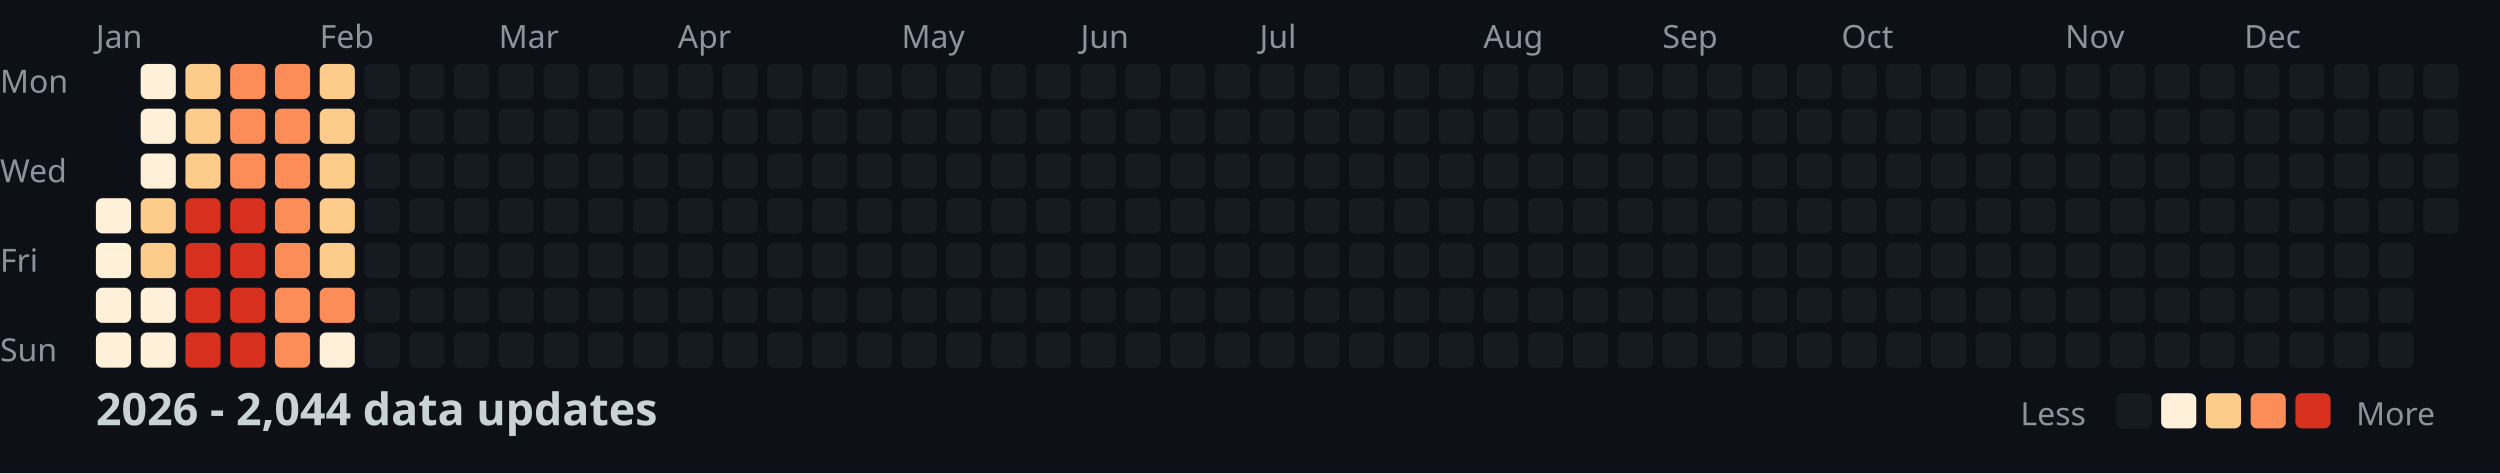
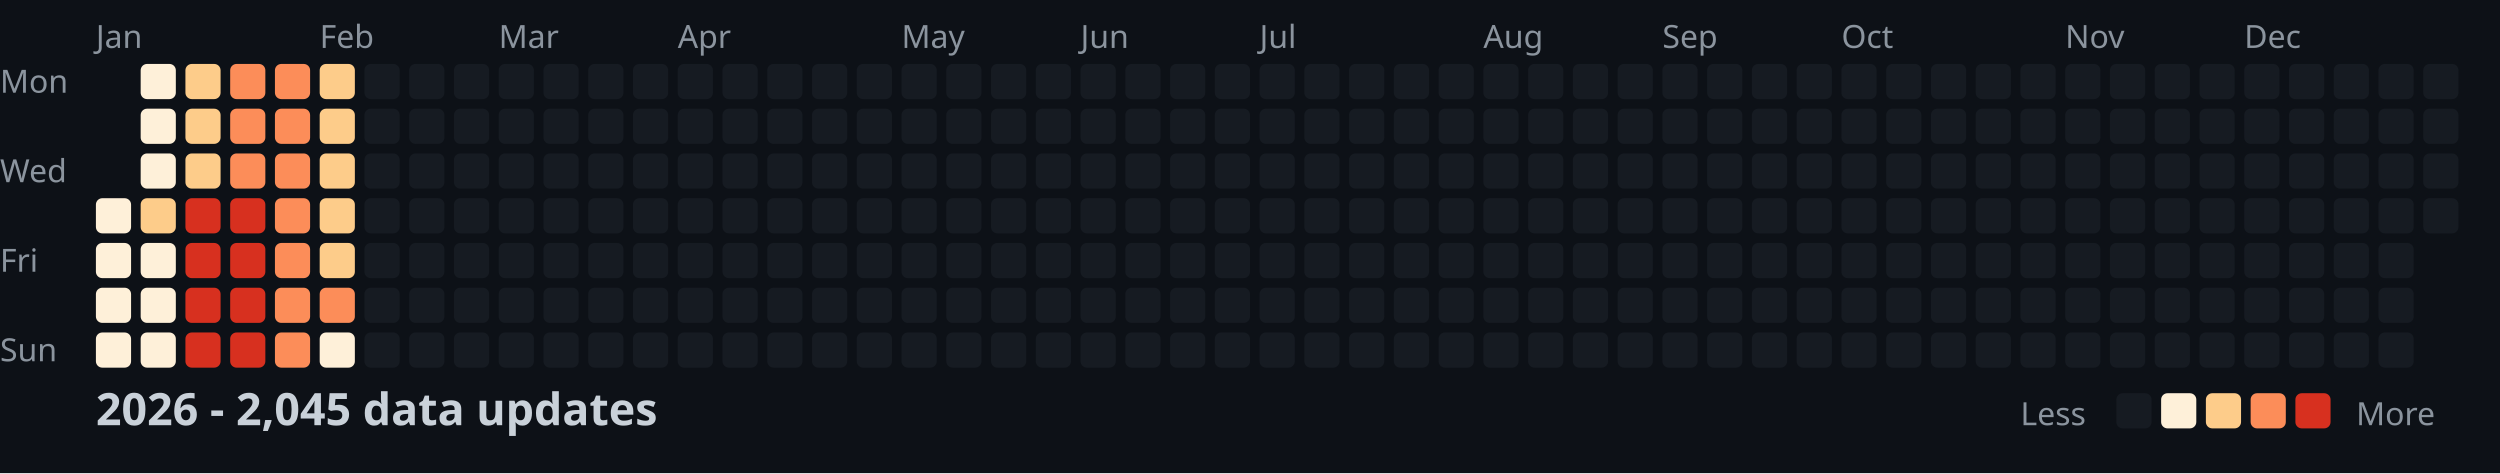
<svg xmlns="http://www.w3.org/2000/svg" width="782" height="148">
  <style>
    .month { font: 10px sans-serif; fill: #8b949e; }
    .day { font: 10px sans-serif; fill: #8b949e; }
    .title { font: bold 14px sans-serif; fill: #c9d1d9; }
    .legend { font: 10px sans-serif; fill: #8b949e; }
  </style>
  <rect width="100%" height="100%" fill="#0d1117" />
  <text x="0" y="29" class="day">Mon</text>
  <text x="0" y="57" class="day">Wed</text>
  <text x="0" y="85" class="day">Fri</text>
  <text x="0" y="113" class="day">Sun</text>
  <text x="30" y="15" class="month">Jan</text>
  <text x="100" y="15" class="month">Feb</text>
  <text x="156" y="15" class="month">Mar</text>
  <text x="212" y="15" class="month">Apr</text>
  <text x="282" y="15" class="month">May</text>
  <text x="338" y="15" class="month">Jun</text>
  <text x="394" y="15" class="month">Jul</text>
  <text x="464" y="15" class="month">Aug</text>
  <text x="520" y="15" class="month">Sep</text>
  <text x="576" y="15" class="month">Oct</text>
  <text x="646" y="15" class="month">Nov</text>
  <text x="702" y="15" class="month">Dec</text>
  <rect x="30" y="62" width="11" height="11" fill="#fef0d9" rx="2" />
  <rect x="30" y="76" width="11" height="11" fill="#fef0d9" rx="2" />
  <rect x="30" y="90" width="11" height="11" fill="#fef0d9" rx="2" />
  <rect x="30" y="104" width="11" height="11" fill="#fef0d9" rx="2" />
  <rect x="44" y="20" width="11" height="11" fill="#fef0d9" rx="2" />
  <rect x="44" y="34" width="11" height="11" fill="#fef0d9" rx="2" />
  <rect x="44" y="48" width="11" height="11" fill="#fef0d9" rx="2" />
  <rect x="44" y="62" width="11" height="11" fill="#fdcc8a" rx="2" />
-   <rect x="44" y="76" width="11" height="11" fill="#fdcc8a" rx="2" />
+   <rect x="44" y="76" width="11" height="11" fill="#fef0d9" rx="2" />
  <rect x="44" y="90" width="11" height="11" fill="#fef0d9" rx="2" />
  <rect x="44" y="104" width="11" height="11" fill="#fef0d9" rx="2" />
  <rect x="58" y="20" width="11" height="11" fill="#fdcc8a" rx="2" />
  <rect x="58" y="34" width="11" height="11" fill="#fdcc8a" rx="2" />
  <rect x="58" y="48" width="11" height="11" fill="#fdcc8a" rx="2" />
  <rect x="58" y="62" width="11" height="11" fill="#d7301f" rx="2" />
  <rect x="58" y="76" width="11" height="11" fill="#d7301f" rx="2" />
  <rect x="58" y="90" width="11" height="11" fill="#d7301f" rx="2" />
  <rect x="58" y="104" width="11" height="11" fill="#d7301f" rx="2" />
  <rect x="72" y="20" width="11" height="11" fill="#fc8d59" rx="2" />
  <rect x="72" y="34" width="11" height="11" fill="#fc8d59" rx="2" />
  <rect x="72" y="48" width="11" height="11" fill="#fc8d59" rx="2" />
  <rect x="72" y="62" width="11" height="11" fill="#d7301f" rx="2" />
  <rect x="72" y="76" width="11" height="11" fill="#d7301f" rx="2" />
  <rect x="72" y="90" width="11" height="11" fill="#d7301f" rx="2" />
  <rect x="72" y="104" width="11" height="11" fill="#d7301f" rx="2" />
  <rect x="86" y="20" width="11" height="11" fill="#fc8d59" rx="2" />
  <rect x="86" y="34" width="11" height="11" fill="#fc8d59" rx="2" />
  <rect x="86" y="48" width="11" height="11" fill="#fc8d59" rx="2" />
  <rect x="86" y="62" width="11" height="11" fill="#fc8d59" rx="2" />
  <rect x="86" y="76" width="11" height="11" fill="#fc8d59" rx="2" />
  <rect x="86" y="90" width="11" height="11" fill="#fc8d59" rx="2" />
  <rect x="86" y="104" width="11" height="11" fill="#fc8d59" rx="2" />
  <rect x="100" y="20" width="11" height="11" fill="#fdcc8a" rx="2" />
  <rect x="100" y="34" width="11" height="11" fill="#fdcc8a" rx="2" />
  <rect x="100" y="48" width="11" height="11" fill="#fdcc8a" rx="2" />
  <rect x="100" y="62" width="11" height="11" fill="#fdcc8a" rx="2" />
  <rect x="100" y="76" width="11" height="11" fill="#fdcc8a" rx="2" />
  <rect x="100" y="90" width="11" height="11" fill="#fc8d59" rx="2" />
  <rect x="100" y="104" width="11" height="11" fill="#fef0d9" rx="2" />
  <rect x="114" y="20" width="11" height="11" fill="#161b22" rx="2" />
  <rect x="114" y="34" width="11" height="11" fill="#161b22" rx="2" />
  <rect x="114" y="48" width="11" height="11" fill="#161b22" rx="2" />
  <rect x="114" y="62" width="11" height="11" fill="#161b22" rx="2" />
  <rect x="114" y="76" width="11" height="11" fill="#161b22" rx="2" />
  <rect x="114" y="90" width="11" height="11" fill="#161b22" rx="2" />
  <rect x="114" y="104" width="11" height="11" fill="#161b22" rx="2" />
  <rect x="128" y="20" width="11" height="11" fill="#161b22" rx="2" />
  <rect x="128" y="34" width="11" height="11" fill="#161b22" rx="2" />
  <rect x="128" y="48" width="11" height="11" fill="#161b22" rx="2" />
  <rect x="128" y="62" width="11" height="11" fill="#161b22" rx="2" />
  <rect x="128" y="76" width="11" height="11" fill="#161b22" rx="2" />
  <rect x="128" y="90" width="11" height="11" fill="#161b22" rx="2" />
  <rect x="128" y="104" width="11" height="11" fill="#161b22" rx="2" />
  <rect x="142" y="20" width="11" height="11" fill="#161b22" rx="2" />
  <rect x="142" y="34" width="11" height="11" fill="#161b22" rx="2" />
  <rect x="142" y="48" width="11" height="11" fill="#161b22" rx="2" />
  <rect x="142" y="62" width="11" height="11" fill="#161b22" rx="2" />
  <rect x="142" y="76" width="11" height="11" fill="#161b22" rx="2" />
  <rect x="142" y="90" width="11" height="11" fill="#161b22" rx="2" />
  <rect x="142" y="104" width="11" height="11" fill="#161b22" rx="2" />
  <rect x="156" y="20" width="11" height="11" fill="#161b22" rx="2" />
  <rect x="156" y="34" width="11" height="11" fill="#161b22" rx="2" />
  <rect x="156" y="48" width="11" height="11" fill="#161b22" rx="2" />
  <rect x="156" y="62" width="11" height="11" fill="#161b22" rx="2" />
  <rect x="156" y="76" width="11" height="11" fill="#161b22" rx="2" />
  <rect x="156" y="90" width="11" height="11" fill="#161b22" rx="2" />
  <rect x="156" y="104" width="11" height="11" fill="#161b22" rx="2" />
  <rect x="170" y="20" width="11" height="11" fill="#161b22" rx="2" />
  <rect x="170" y="34" width="11" height="11" fill="#161b22" rx="2" />
  <rect x="170" y="48" width="11" height="11" fill="#161b22" rx="2" />
  <rect x="170" y="62" width="11" height="11" fill="#161b22" rx="2" />
  <rect x="170" y="76" width="11" height="11" fill="#161b22" rx="2" />
  <rect x="170" y="90" width="11" height="11" fill="#161b22" rx="2" />
  <rect x="170" y="104" width="11" height="11" fill="#161b22" rx="2" />
  <rect x="184" y="20" width="11" height="11" fill="#161b22" rx="2" />
  <rect x="184" y="34" width="11" height="11" fill="#161b22" rx="2" />
  <rect x="184" y="48" width="11" height="11" fill="#161b22" rx="2" />
  <rect x="184" y="62" width="11" height="11" fill="#161b22" rx="2" />
  <rect x="184" y="76" width="11" height="11" fill="#161b22" rx="2" />
  <rect x="184" y="90" width="11" height="11" fill="#161b22" rx="2" />
  <rect x="184" y="104" width="11" height="11" fill="#161b22" rx="2" />
  <rect x="198" y="20" width="11" height="11" fill="#161b22" rx="2" />
  <rect x="198" y="34" width="11" height="11" fill="#161b22" rx="2" />
  <rect x="198" y="48" width="11" height="11" fill="#161b22" rx="2" />
  <rect x="198" y="62" width="11" height="11" fill="#161b22" rx="2" />
  <rect x="198" y="76" width="11" height="11" fill="#161b22" rx="2" />
  <rect x="198" y="90" width="11" height="11" fill="#161b22" rx="2" />
  <rect x="198" y="104" width="11" height="11" fill="#161b22" rx="2" />
  <rect x="212" y="20" width="11" height="11" fill="#161b22" rx="2" />
  <rect x="212" y="34" width="11" height="11" fill="#161b22" rx="2" />
  <rect x="212" y="48" width="11" height="11" fill="#161b22" rx="2" />
  <rect x="212" y="62" width="11" height="11" fill="#161b22" rx="2" />
  <rect x="212" y="76" width="11" height="11" fill="#161b22" rx="2" />
  <rect x="212" y="90" width="11" height="11" fill="#161b22" rx="2" />
  <rect x="212" y="104" width="11" height="11" fill="#161b22" rx="2" />
  <rect x="226" y="20" width="11" height="11" fill="#161b22" rx="2" />
  <rect x="226" y="34" width="11" height="11" fill="#161b22" rx="2" />
  <rect x="226" y="48" width="11" height="11" fill="#161b22" rx="2" />
  <rect x="226" y="62" width="11" height="11" fill="#161b22" rx="2" />
  <rect x="226" y="76" width="11" height="11" fill="#161b22" rx="2" />
  <rect x="226" y="90" width="11" height="11" fill="#161b22" rx="2" />
  <rect x="226" y="104" width="11" height="11" fill="#161b22" rx="2" />
  <rect x="240" y="20" width="11" height="11" fill="#161b22" rx="2" />
  <rect x="240" y="34" width="11" height="11" fill="#161b22" rx="2" />
  <rect x="240" y="48" width="11" height="11" fill="#161b22" rx="2" />
  <rect x="240" y="62" width="11" height="11" fill="#161b22" rx="2" />
  <rect x="240" y="76" width="11" height="11" fill="#161b22" rx="2" />
  <rect x="240" y="90" width="11" height="11" fill="#161b22" rx="2" />
  <rect x="240" y="104" width="11" height="11" fill="#161b22" rx="2" />
  <rect x="254" y="20" width="11" height="11" fill="#161b22" rx="2" />
  <rect x="254" y="34" width="11" height="11" fill="#161b22" rx="2" />
  <rect x="254" y="48" width="11" height="11" fill="#161b22" rx="2" />
  <rect x="254" y="62" width="11" height="11" fill="#161b22" rx="2" />
  <rect x="254" y="76" width="11" height="11" fill="#161b22" rx="2" />
  <rect x="254" y="90" width="11" height="11" fill="#161b22" rx="2" />
  <rect x="254" y="104" width="11" height="11" fill="#161b22" rx="2" />
  <rect x="268" y="20" width="11" height="11" fill="#161b22" rx="2" />
  <rect x="268" y="34" width="11" height="11" fill="#161b22" rx="2" />
  <rect x="268" y="48" width="11" height="11" fill="#161b22" rx="2" />
  <rect x="268" y="62" width="11" height="11" fill="#161b22" rx="2" />
  <rect x="268" y="76" width="11" height="11" fill="#161b22" rx="2" />
  <rect x="268" y="90" width="11" height="11" fill="#161b22" rx="2" />
  <rect x="268" y="104" width="11" height="11" fill="#161b22" rx="2" />
  <rect x="282" y="20" width="11" height="11" fill="#161b22" rx="2" />
  <rect x="282" y="34" width="11" height="11" fill="#161b22" rx="2" />
  <rect x="282" y="48" width="11" height="11" fill="#161b22" rx="2" />
  <rect x="282" y="62" width="11" height="11" fill="#161b22" rx="2" />
  <rect x="282" y="76" width="11" height="11" fill="#161b22" rx="2" />
  <rect x="282" y="90" width="11" height="11" fill="#161b22" rx="2" />
  <rect x="282" y="104" width="11" height="11" fill="#161b22" rx="2" />
  <rect x="296" y="20" width="11" height="11" fill="#161b22" rx="2" />
  <rect x="296" y="34" width="11" height="11" fill="#161b22" rx="2" />
  <rect x="296" y="48" width="11" height="11" fill="#161b22" rx="2" />
  <rect x="296" y="62" width="11" height="11" fill="#161b22" rx="2" />
  <rect x="296" y="76" width="11" height="11" fill="#161b22" rx="2" />
  <rect x="296" y="90" width="11" height="11" fill="#161b22" rx="2" />
  <rect x="296" y="104" width="11" height="11" fill="#161b22" rx="2" />
  <rect x="310" y="20" width="11" height="11" fill="#161b22" rx="2" />
  <rect x="310" y="34" width="11" height="11" fill="#161b22" rx="2" />
  <rect x="310" y="48" width="11" height="11" fill="#161b22" rx="2" />
  <rect x="310" y="62" width="11" height="11" fill="#161b22" rx="2" />
  <rect x="310" y="76" width="11" height="11" fill="#161b22" rx="2" />
  <rect x="310" y="90" width="11" height="11" fill="#161b22" rx="2" />
  <rect x="310" y="104" width="11" height="11" fill="#161b22" rx="2" />
  <rect x="324" y="20" width="11" height="11" fill="#161b22" rx="2" />
  <rect x="324" y="34" width="11" height="11" fill="#161b22" rx="2" />
  <rect x="324" y="48" width="11" height="11" fill="#161b22" rx="2" />
  <rect x="324" y="62" width="11" height="11" fill="#161b22" rx="2" />
  <rect x="324" y="76" width="11" height="11" fill="#161b22" rx="2" />
  <rect x="324" y="90" width="11" height="11" fill="#161b22" rx="2" />
  <rect x="324" y="104" width="11" height="11" fill="#161b22" rx="2" />
  <rect x="338" y="20" width="11" height="11" fill="#161b22" rx="2" />
  <rect x="338" y="34" width="11" height="11" fill="#161b22" rx="2" />
  <rect x="338" y="48" width="11" height="11" fill="#161b22" rx="2" />
  <rect x="338" y="62" width="11" height="11" fill="#161b22" rx="2" />
  <rect x="338" y="76" width="11" height="11" fill="#161b22" rx="2" />
  <rect x="338" y="90" width="11" height="11" fill="#161b22" rx="2" />
  <rect x="338" y="104" width="11" height="11" fill="#161b22" rx="2" />
  <rect x="352" y="20" width="11" height="11" fill="#161b22" rx="2" />
  <rect x="352" y="34" width="11" height="11" fill="#161b22" rx="2" />
  <rect x="352" y="48" width="11" height="11" fill="#161b22" rx="2" />
  <rect x="352" y="62" width="11" height="11" fill="#161b22" rx="2" />
  <rect x="352" y="76" width="11" height="11" fill="#161b22" rx="2" />
  <rect x="352" y="90" width="11" height="11" fill="#161b22" rx="2" />
  <rect x="352" y="104" width="11" height="11" fill="#161b22" rx="2" />
  <rect x="366" y="20" width="11" height="11" fill="#161b22" rx="2" />
  <rect x="366" y="34" width="11" height="11" fill="#161b22" rx="2" />
  <rect x="366" y="48" width="11" height="11" fill="#161b22" rx="2" />
  <rect x="366" y="62" width="11" height="11" fill="#161b22" rx="2" />
  <rect x="366" y="76" width="11" height="11" fill="#161b22" rx="2" />
  <rect x="366" y="90" width="11" height="11" fill="#161b22" rx="2" />
  <rect x="366" y="104" width="11" height="11" fill="#161b22" rx="2" />
  <rect x="380" y="20" width="11" height="11" fill="#161b22" rx="2" />
  <rect x="380" y="34" width="11" height="11" fill="#161b22" rx="2" />
  <rect x="380" y="48" width="11" height="11" fill="#161b22" rx="2" />
  <rect x="380" y="62" width="11" height="11" fill="#161b22" rx="2" />
  <rect x="380" y="76" width="11" height="11" fill="#161b22" rx="2" />
  <rect x="380" y="90" width="11" height="11" fill="#161b22" rx="2" />
  <rect x="380" y="104" width="11" height="11" fill="#161b22" rx="2" />
  <rect x="394" y="20" width="11" height="11" fill="#161b22" rx="2" />
  <rect x="394" y="34" width="11" height="11" fill="#161b22" rx="2" />
  <rect x="394" y="48" width="11" height="11" fill="#161b22" rx="2" />
  <rect x="394" y="62" width="11" height="11" fill="#161b22" rx="2" />
  <rect x="394" y="76" width="11" height="11" fill="#161b22" rx="2" />
  <rect x="394" y="90" width="11" height="11" fill="#161b22" rx="2" />
  <rect x="394" y="104" width="11" height="11" fill="#161b22" rx="2" />
  <rect x="408" y="20" width="11" height="11" fill="#161b22" rx="2" />
  <rect x="408" y="34" width="11" height="11" fill="#161b22" rx="2" />
  <rect x="408" y="48" width="11" height="11" fill="#161b22" rx="2" />
  <rect x="408" y="62" width="11" height="11" fill="#161b22" rx="2" />
  <rect x="408" y="76" width="11" height="11" fill="#161b22" rx="2" />
  <rect x="408" y="90" width="11" height="11" fill="#161b22" rx="2" />
  <rect x="408" y="104" width="11" height="11" fill="#161b22" rx="2" />
  <rect x="422" y="20" width="11" height="11" fill="#161b22" rx="2" />
  <rect x="422" y="34" width="11" height="11" fill="#161b22" rx="2" />
  <rect x="422" y="48" width="11" height="11" fill="#161b22" rx="2" />
  <rect x="422" y="62" width="11" height="11" fill="#161b22" rx="2" />
  <rect x="422" y="76" width="11" height="11" fill="#161b22" rx="2" />
  <rect x="422" y="90" width="11" height="11" fill="#161b22" rx="2" />
  <rect x="422" y="104" width="11" height="11" fill="#161b22" rx="2" />
  <rect x="436" y="20" width="11" height="11" fill="#161b22" rx="2" />
  <rect x="436" y="34" width="11" height="11" fill="#161b22" rx="2" />
  <rect x="436" y="48" width="11" height="11" fill="#161b22" rx="2" />
  <rect x="436" y="62" width="11" height="11" fill="#161b22" rx="2" />
  <rect x="436" y="76" width="11" height="11" fill="#161b22" rx="2" />
  <rect x="436" y="90" width="11" height="11" fill="#161b22" rx="2" />
  <rect x="436" y="104" width="11" height="11" fill="#161b22" rx="2" />
  <rect x="450" y="20" width="11" height="11" fill="#161b22" rx="2" />
  <rect x="450" y="34" width="11" height="11" fill="#161b22" rx="2" />
  <rect x="450" y="48" width="11" height="11" fill="#161b22" rx="2" />
  <rect x="450" y="62" width="11" height="11" fill="#161b22" rx="2" />
  <rect x="450" y="76" width="11" height="11" fill="#161b22" rx="2" />
  <rect x="450" y="90" width="11" height="11" fill="#161b22" rx="2" />
  <rect x="450" y="104" width="11" height="11" fill="#161b22" rx="2" />
  <rect x="464" y="20" width="11" height="11" fill="#161b22" rx="2" />
  <rect x="464" y="34" width="11" height="11" fill="#161b22" rx="2" />
  <rect x="464" y="48" width="11" height="11" fill="#161b22" rx="2" />
  <rect x="464" y="62" width="11" height="11" fill="#161b22" rx="2" />
  <rect x="464" y="76" width="11" height="11" fill="#161b22" rx="2" />
  <rect x="464" y="90" width="11" height="11" fill="#161b22" rx="2" />
  <rect x="464" y="104" width="11" height="11" fill="#161b22" rx="2" />
  <rect x="478" y="20" width="11" height="11" fill="#161b22" rx="2" />
  <rect x="478" y="34" width="11" height="11" fill="#161b22" rx="2" />
  <rect x="478" y="48" width="11" height="11" fill="#161b22" rx="2" />
  <rect x="478" y="62" width="11" height="11" fill="#161b22" rx="2" />
  <rect x="478" y="76" width="11" height="11" fill="#161b22" rx="2" />
  <rect x="478" y="90" width="11" height="11" fill="#161b22" rx="2" />
  <rect x="478" y="104" width="11" height="11" fill="#161b22" rx="2" />
  <rect x="492" y="20" width="11" height="11" fill="#161b22" rx="2" />
  <rect x="492" y="34" width="11" height="11" fill="#161b22" rx="2" />
  <rect x="492" y="48" width="11" height="11" fill="#161b22" rx="2" />
  <rect x="492" y="62" width="11" height="11" fill="#161b22" rx="2" />
  <rect x="492" y="76" width="11" height="11" fill="#161b22" rx="2" />
  <rect x="492" y="90" width="11" height="11" fill="#161b22" rx="2" />
  <rect x="492" y="104" width="11" height="11" fill="#161b22" rx="2" />
  <rect x="506" y="20" width="11" height="11" fill="#161b22" rx="2" />
  <rect x="506" y="34" width="11" height="11" fill="#161b22" rx="2" />
  <rect x="506" y="48" width="11" height="11" fill="#161b22" rx="2" />
  <rect x="506" y="62" width="11" height="11" fill="#161b22" rx="2" />
  <rect x="506" y="76" width="11" height="11" fill="#161b22" rx="2" />
  <rect x="506" y="90" width="11" height="11" fill="#161b22" rx="2" />
  <rect x="506" y="104" width="11" height="11" fill="#161b22" rx="2" />
  <rect x="520" y="20" width="11" height="11" fill="#161b22" rx="2" />
  <rect x="520" y="34" width="11" height="11" fill="#161b22" rx="2" />
  <rect x="520" y="48" width="11" height="11" fill="#161b22" rx="2" />
  <rect x="520" y="62" width="11" height="11" fill="#161b22" rx="2" />
  <rect x="520" y="76" width="11" height="11" fill="#161b22" rx="2" />
  <rect x="520" y="90" width="11" height="11" fill="#161b22" rx="2" />
  <rect x="520" y="104" width="11" height="11" fill="#161b22" rx="2" />
  <rect x="534" y="20" width="11" height="11" fill="#161b22" rx="2" />
  <rect x="534" y="34" width="11" height="11" fill="#161b22" rx="2" />
  <rect x="534" y="48" width="11" height="11" fill="#161b22" rx="2" />
  <rect x="534" y="62" width="11" height="11" fill="#161b22" rx="2" />
  <rect x="534" y="76" width="11" height="11" fill="#161b22" rx="2" />
  <rect x="534" y="90" width="11" height="11" fill="#161b22" rx="2" />
  <rect x="534" y="104" width="11" height="11" fill="#161b22" rx="2" />
  <rect x="548" y="20" width="11" height="11" fill="#161b22" rx="2" />
  <rect x="548" y="34" width="11" height="11" fill="#161b22" rx="2" />
  <rect x="548" y="48" width="11" height="11" fill="#161b22" rx="2" />
  <rect x="548" y="62" width="11" height="11" fill="#161b22" rx="2" />
  <rect x="548" y="76" width="11" height="11" fill="#161b22" rx="2" />
  <rect x="548" y="90" width="11" height="11" fill="#161b22" rx="2" />
  <rect x="548" y="104" width="11" height="11" fill="#161b22" rx="2" />
  <rect x="562" y="20" width="11" height="11" fill="#161b22" rx="2" />
  <rect x="562" y="34" width="11" height="11" fill="#161b22" rx="2" />
  <rect x="562" y="48" width="11" height="11" fill="#161b22" rx="2" />
  <rect x="562" y="62" width="11" height="11" fill="#161b22" rx="2" />
  <rect x="562" y="76" width="11" height="11" fill="#161b22" rx="2" />
  <rect x="562" y="90" width="11" height="11" fill="#161b22" rx="2" />
  <rect x="562" y="104" width="11" height="11" fill="#161b22" rx="2" />
  <rect x="576" y="20" width="11" height="11" fill="#161b22" rx="2" />
  <rect x="576" y="34" width="11" height="11" fill="#161b22" rx="2" />
  <rect x="576" y="48" width="11" height="11" fill="#161b22" rx="2" />
  <rect x="576" y="62" width="11" height="11" fill="#161b22" rx="2" />
  <rect x="576" y="76" width="11" height="11" fill="#161b22" rx="2" />
  <rect x="576" y="90" width="11" height="11" fill="#161b22" rx="2" />
  <rect x="576" y="104" width="11" height="11" fill="#161b22" rx="2" />
  <rect x="590" y="20" width="11" height="11" fill="#161b22" rx="2" />
  <rect x="590" y="34" width="11" height="11" fill="#161b22" rx="2" />
  <rect x="590" y="48" width="11" height="11" fill="#161b22" rx="2" />
  <rect x="590" y="62" width="11" height="11" fill="#161b22" rx="2" />
  <rect x="590" y="76" width="11" height="11" fill="#161b22" rx="2" />
  <rect x="590" y="90" width="11" height="11" fill="#161b22" rx="2" />
  <rect x="590" y="104" width="11" height="11" fill="#161b22" rx="2" />
  <rect x="604" y="20" width="11" height="11" fill="#161b22" rx="2" />
  <rect x="604" y="34" width="11" height="11" fill="#161b22" rx="2" />
  <rect x="604" y="48" width="11" height="11" fill="#161b22" rx="2" />
  <rect x="604" y="62" width="11" height="11" fill="#161b22" rx="2" />
  <rect x="604" y="76" width="11" height="11" fill="#161b22" rx="2" />
  <rect x="604" y="90" width="11" height="11" fill="#161b22" rx="2" />
  <rect x="604" y="104" width="11" height="11" fill="#161b22" rx="2" />
  <rect x="618" y="20" width="11" height="11" fill="#161b22" rx="2" />
  <rect x="618" y="34" width="11" height="11" fill="#161b22" rx="2" />
  <rect x="618" y="48" width="11" height="11" fill="#161b22" rx="2" />
  <rect x="618" y="62" width="11" height="11" fill="#161b22" rx="2" />
  <rect x="618" y="76" width="11" height="11" fill="#161b22" rx="2" />
  <rect x="618" y="90" width="11" height="11" fill="#161b22" rx="2" />
  <rect x="618" y="104" width="11" height="11" fill="#161b22" rx="2" />
  <rect x="632" y="20" width="11" height="11" fill="#161b22" rx="2" />
  <rect x="632" y="34" width="11" height="11" fill="#161b22" rx="2" />
  <rect x="632" y="48" width="11" height="11" fill="#161b22" rx="2" />
  <rect x="632" y="62" width="11" height="11" fill="#161b22" rx="2" />
  <rect x="632" y="76" width="11" height="11" fill="#161b22" rx="2" />
  <rect x="632" y="90" width="11" height="11" fill="#161b22" rx="2" />
  <rect x="632" y="104" width="11" height="11" fill="#161b22" rx="2" />
  <rect x="646" y="20" width="11" height="11" fill="#161b22" rx="2" />
  <rect x="646" y="34" width="11" height="11" fill="#161b22" rx="2" />
  <rect x="646" y="48" width="11" height="11" fill="#161b22" rx="2" />
  <rect x="646" y="62" width="11" height="11" fill="#161b22" rx="2" />
  <rect x="646" y="76" width="11" height="11" fill="#161b22" rx="2" />
  <rect x="646" y="90" width="11" height="11" fill="#161b22" rx="2" />
  <rect x="646" y="104" width="11" height="11" fill="#161b22" rx="2" />
  <rect x="660" y="20" width="11" height="11" fill="#161b22" rx="2" />
  <rect x="660" y="34" width="11" height="11" fill="#161b22" rx="2" />
  <rect x="660" y="48" width="11" height="11" fill="#161b22" rx="2" />
  <rect x="660" y="62" width="11" height="11" fill="#161b22" rx="2" />
  <rect x="660" y="76" width="11" height="11" fill="#161b22" rx="2" />
  <rect x="660" y="90" width="11" height="11" fill="#161b22" rx="2" />
  <rect x="660" y="104" width="11" height="11" fill="#161b22" rx="2" />
  <rect x="674" y="20" width="11" height="11" fill="#161b22" rx="2" />
  <rect x="674" y="34" width="11" height="11" fill="#161b22" rx="2" />
  <rect x="674" y="48" width="11" height="11" fill="#161b22" rx="2" />
  <rect x="674" y="62" width="11" height="11" fill="#161b22" rx="2" />
  <rect x="674" y="76" width="11" height="11" fill="#161b22" rx="2" />
  <rect x="674" y="90" width="11" height="11" fill="#161b22" rx="2" />
  <rect x="674" y="104" width="11" height="11" fill="#161b22" rx="2" />
  <rect x="688" y="20" width="11" height="11" fill="#161b22" rx="2" />
  <rect x="688" y="34" width="11" height="11" fill="#161b22" rx="2" />
  <rect x="688" y="48" width="11" height="11" fill="#161b22" rx="2" />
  <rect x="688" y="62" width="11" height="11" fill="#161b22" rx="2" />
  <rect x="688" y="76" width="11" height="11" fill="#161b22" rx="2" />
  <rect x="688" y="90" width="11" height="11" fill="#161b22" rx="2" />
  <rect x="688" y="104" width="11" height="11" fill="#161b22" rx="2" />
  <rect x="702" y="20" width="11" height="11" fill="#161b22" rx="2" />
  <rect x="702" y="34" width="11" height="11" fill="#161b22" rx="2" />
  <rect x="702" y="48" width="11" height="11" fill="#161b22" rx="2" />
  <rect x="702" y="62" width="11" height="11" fill="#161b22" rx="2" />
  <rect x="702" y="76" width="11" height="11" fill="#161b22" rx="2" />
  <rect x="702" y="90" width="11" height="11" fill="#161b22" rx="2" />
  <rect x="702" y="104" width="11" height="11" fill="#161b22" rx="2" />
  <rect x="716" y="20" width="11" height="11" fill="#161b22" rx="2" />
  <rect x="716" y="34" width="11" height="11" fill="#161b22" rx="2" />
  <rect x="716" y="48" width="11" height="11" fill="#161b22" rx="2" />
  <rect x="716" y="62" width="11" height="11" fill="#161b22" rx="2" />
  <rect x="716" y="76" width="11" height="11" fill="#161b22" rx="2" />
  <rect x="716" y="90" width="11" height="11" fill="#161b22" rx="2" />
  <rect x="716" y="104" width="11" height="11" fill="#161b22" rx="2" />
  <rect x="730" y="20" width="11" height="11" fill="#161b22" rx="2" />
  <rect x="730" y="34" width="11" height="11" fill="#161b22" rx="2" />
  <rect x="730" y="48" width="11" height="11" fill="#161b22" rx="2" />
  <rect x="730" y="62" width="11" height="11" fill="#161b22" rx="2" />
  <rect x="730" y="76" width="11" height="11" fill="#161b22" rx="2" />
  <rect x="730" y="90" width="11" height="11" fill="#161b22" rx="2" />
  <rect x="730" y="104" width="11" height="11" fill="#161b22" rx="2" />
  <rect x="744" y="20" width="11" height="11" fill="#161b22" rx="2" />
  <rect x="744" y="34" width="11" height="11" fill="#161b22" rx="2" />
  <rect x="744" y="48" width="11" height="11" fill="#161b22" rx="2" />
  <rect x="744" y="62" width="11" height="11" fill="#161b22" rx="2" />
  <rect x="744" y="76" width="11" height="11" fill="#161b22" rx="2" />
  <rect x="744" y="90" width="11" height="11" fill="#161b22" rx="2" />
  <rect x="744" y="104" width="11" height="11" fill="#161b22" rx="2" />
  <rect x="758" y="20" width="11" height="11" fill="#161b22" rx="2" />
  <rect x="758" y="34" width="11" height="11" fill="#161b22" rx="2" />
  <rect x="758" y="48" width="11" height="11" fill="#161b22" rx="2" />
  <rect x="758" y="62" width="11" height="11" fill="#161b22" rx="2" />
-   <text x="30" y="133" class="title">2026 - 2,044 data updates</text>
+   <text x="30" y="133" class="title">2026 - 2,045 data updates</text>
  <text x="632" y="133" class="legend">Less</text>
  <rect x="662" y="123" width="11" height="11" fill="#161b22" rx="2" />
  <rect x="676" y="123" width="11" height="11" fill="#fef0d9" rx="2" />
  <rect x="690" y="123" width="11" height="11" fill="#fdcc8a" rx="2" />
  <rect x="704" y="123" width="11" height="11" fill="#fc8d59" rx="2" />
  <rect x="718" y="123" width="11" height="11" fill="#d7301f" rx="2" />
  <text x="737" y="133" class="legend">More</text>
</svg>
